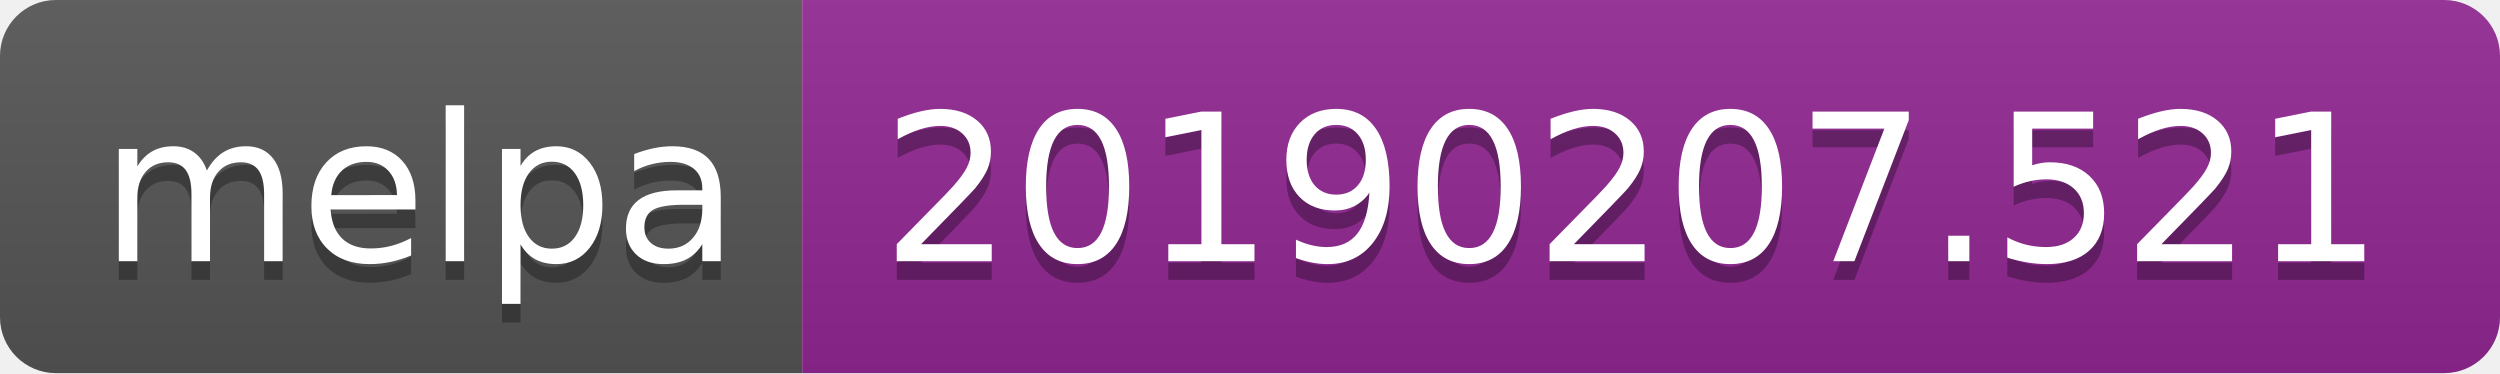
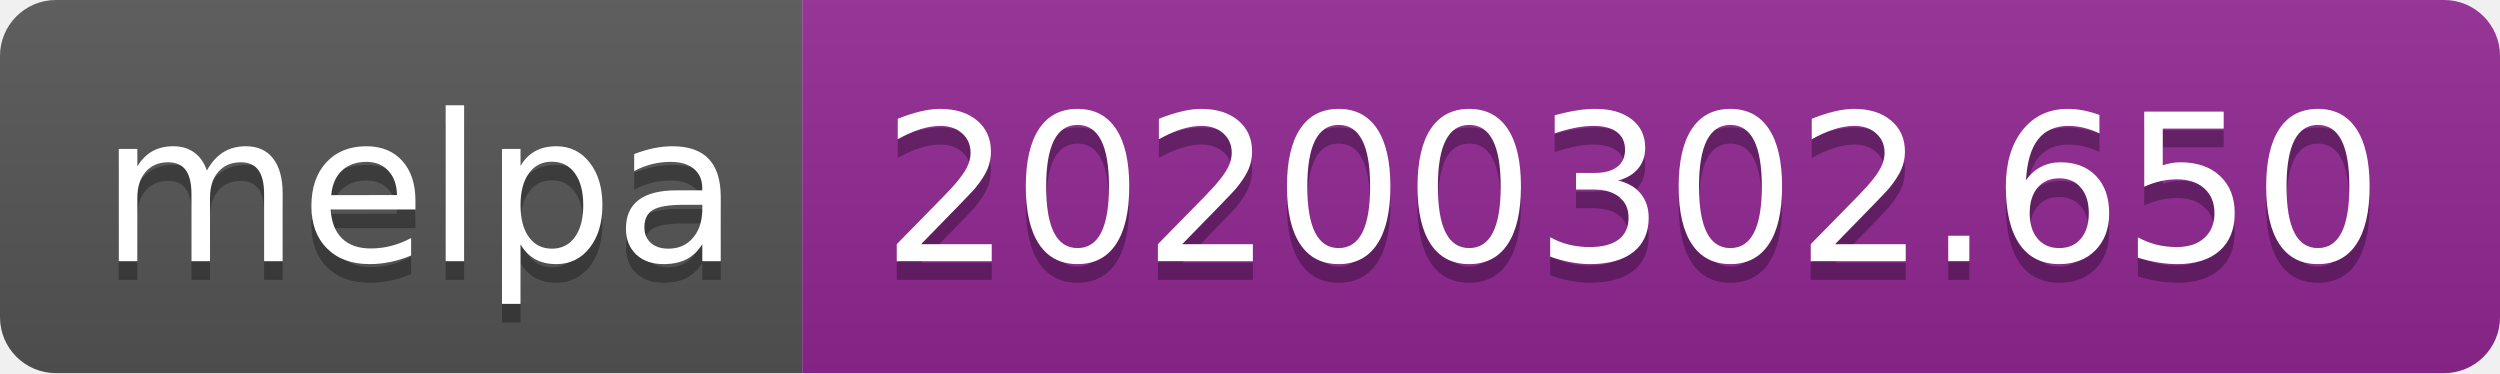
<svg xmlns="http://www.w3.org/2000/svg" width="134" height="20">
  <linearGradient id="b" x2="0" y2="100%">
    <stop offset="0" stop-color="#bbb" stop-opacity=".1" />
    <stop offset="1" stop-opacity=".1" />
  </linearGradient>
  <clipPath id="a">
    <rect width="134" height="20" rx="3" fill="#fff" />
  </clipPath>
  <g clip-path="url(#a)">
    <path fill="#555" d="M0 0h43v20H0z" />
    <path fill="#922793" d="M43 0h91v20H43z" />
    <path fill="url(#b)" d="M0 0h134v20H0z" />
  </g>
  <g fill="#fff" text-anchor="middle" font-family="DejaVu Sans,Verdana,Geneva,sans-serif" font-size="110">
    <text x="225" y="150" fill="#010101" fill-opacity=".3" transform="scale(.1)" textLength="330">melpa</text>
    <text x="225" y="140" transform="scale(.1)" textLength="330">melpa</text>
-     <text x="875" y="150" fill="#010101" fill-opacity=".3" transform="scale(.1)" textLength="810">20190207.521</text>
-     <text x="875" y="140" transform="scale(.1)" textLength="810">20190207.521</text>
+     <text x="875" y="150" fill="#010101" fill-opacity=".3" transform="scale(.1)" textLength="810">20200302.650</text>
+     <text x="875" y="140" transform="scale(.1)" textLength="810">20200302.650</text>
  </g>
</svg>
